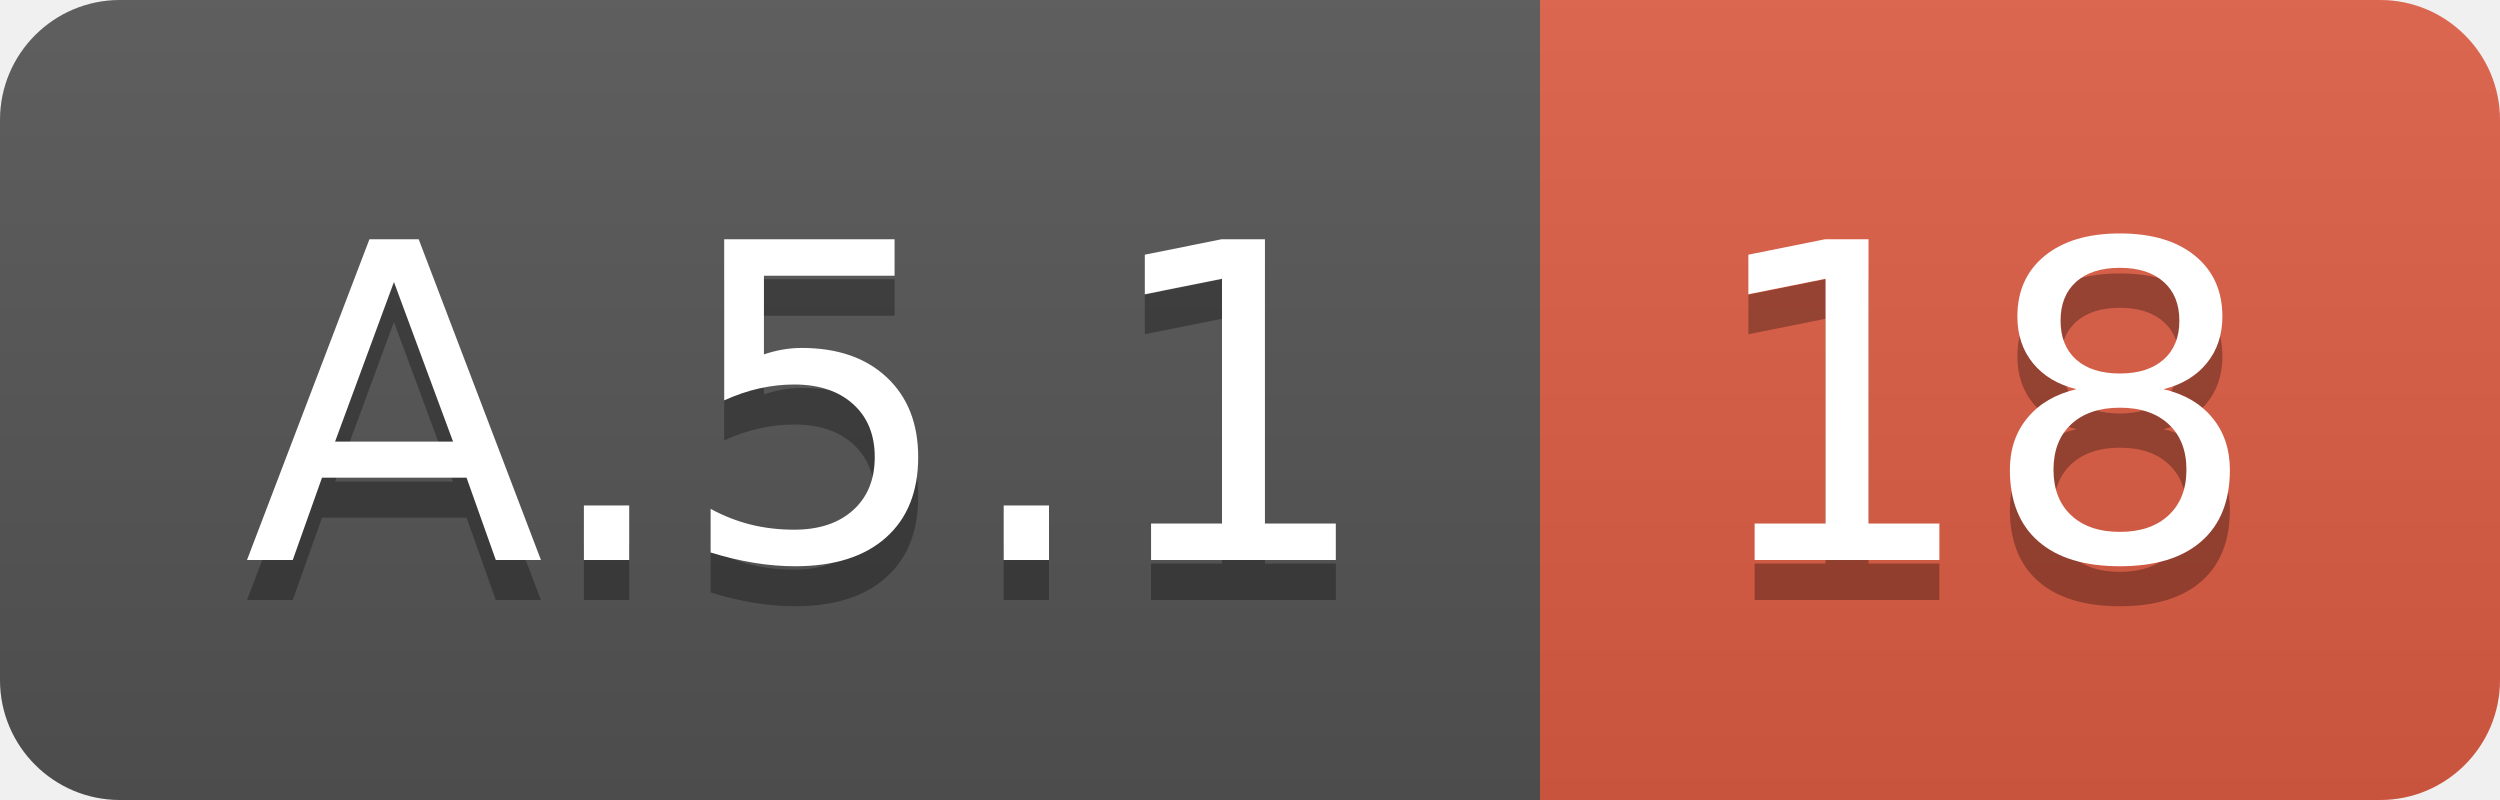
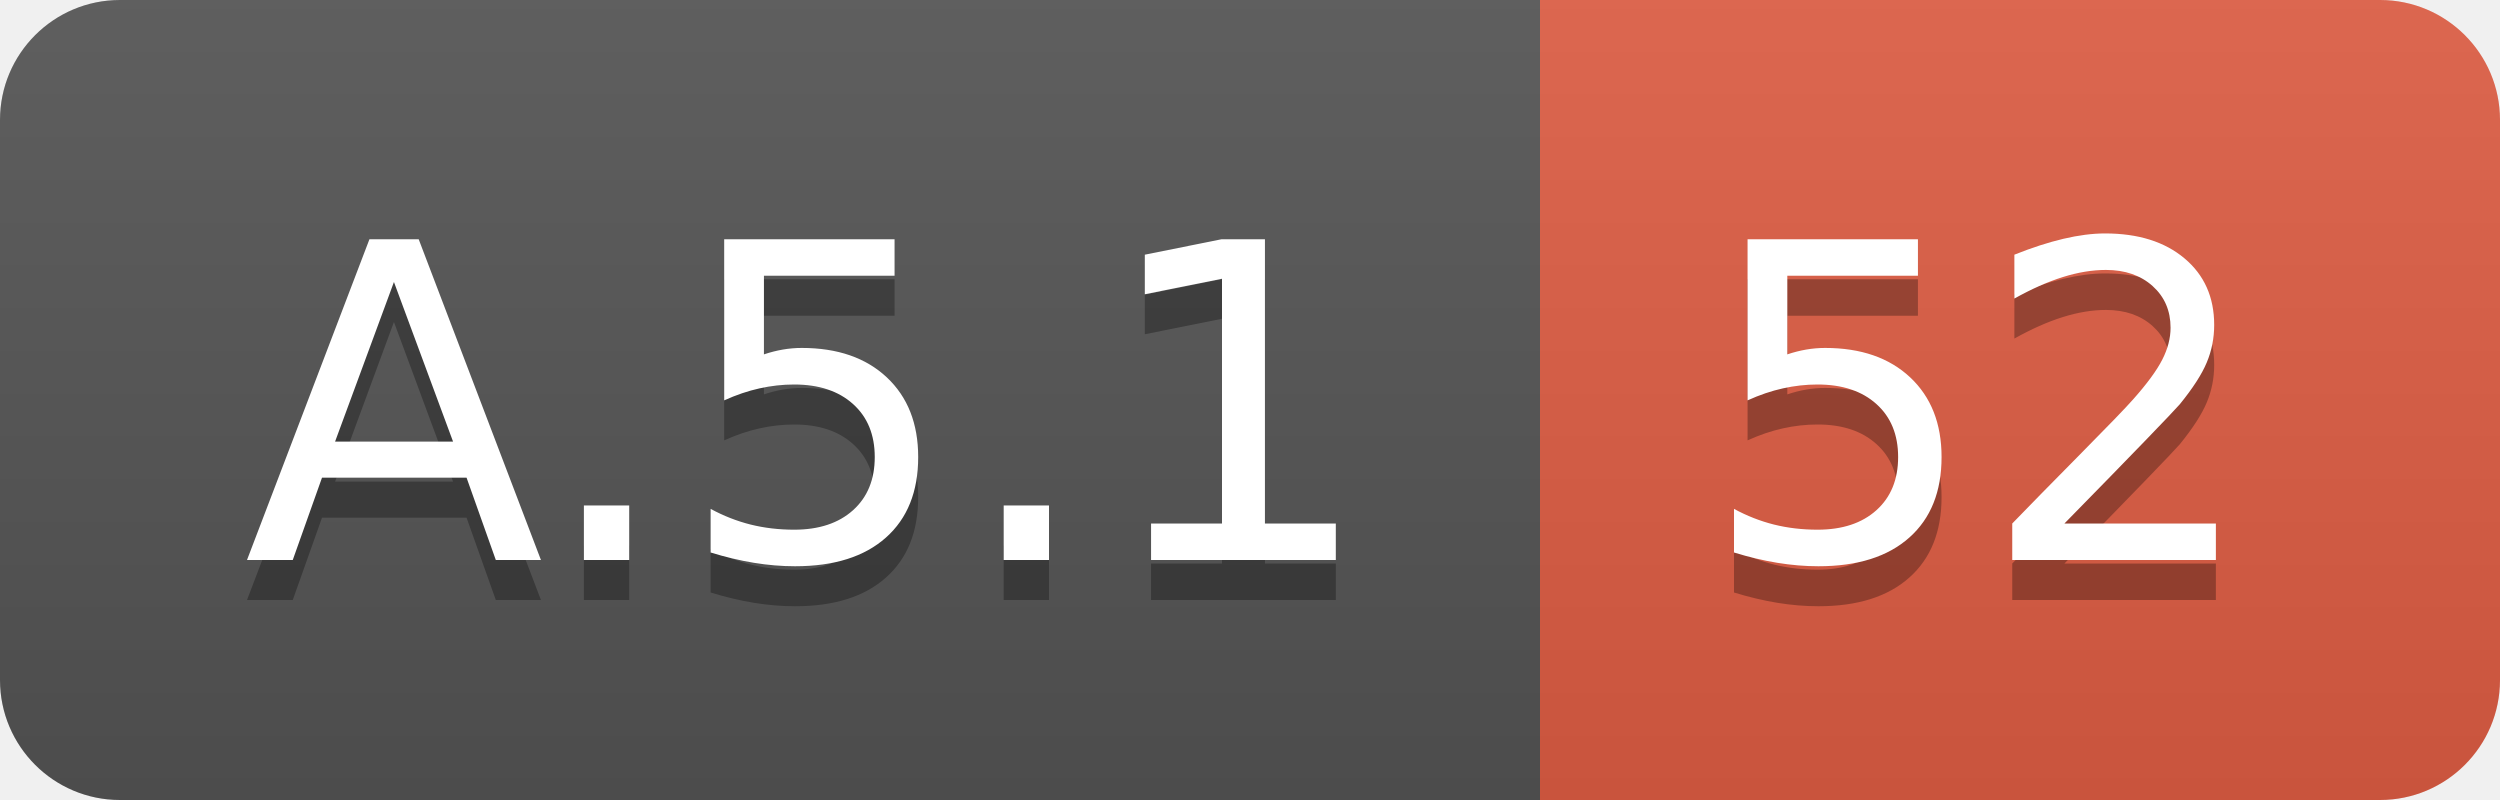
<svg xmlns="http://www.w3.org/2000/svg" width="62.5" height="20">
  <linearGradient id="smooth" x2="0" y2="100%">
    <stop offset="0" stop-color="#bbb" stop-opacity=".1" />
    <stop offset="1" stop-opacity=".1" />
  </linearGradient>
  <clipPath id="round">
    <rect width="62.5" height="20" rx="3" fill="#fff" />
  </clipPath>
  <g clip-path="url(#round)">
    <rect width="38.5" height="20" fill="#555" />
    <rect x="38.5" width="24.0" height="20" fill="#e05d44" />
    <rect width="62.5" height="20" fill="url(#smooth)" />
  </g>
  <g fill="#fff" text-anchor="middle" font-family="DejaVu Sans,Verdana,Geneva,sans-serif" font-size="110">
    <text x="202.5" y="150" fill="#010101" fill-opacity=".3" transform="scale(0.1)" textLength="285.0" lengthAdjust="spacing">A.5.1</text>
    <text x="202.5" y="140" transform="scale(0.1)" textLength="285.0" lengthAdjust="spacing">A.5.1</text>
-     <text x="495.0" y="150" fill="#010101" fill-opacity=".3" transform="scale(0.1)" textLength="140.0" lengthAdjust="spacing">18</text>
-     <text x="495.0" y="140" transform="scale(0.1)" textLength="140.0" lengthAdjust="spacing">18</text>
+     <text x="495.0" y="150" fill="#010101" fill-opacity=".3" transform="scale(0.1)" textLength="140.0" lengthAdjust="spacing">52</text>
+     <text x="495.0" y="140" transform="scale(0.1)" textLength="140.0" lengthAdjust="spacing">52</text>
  </g>
</svg>
